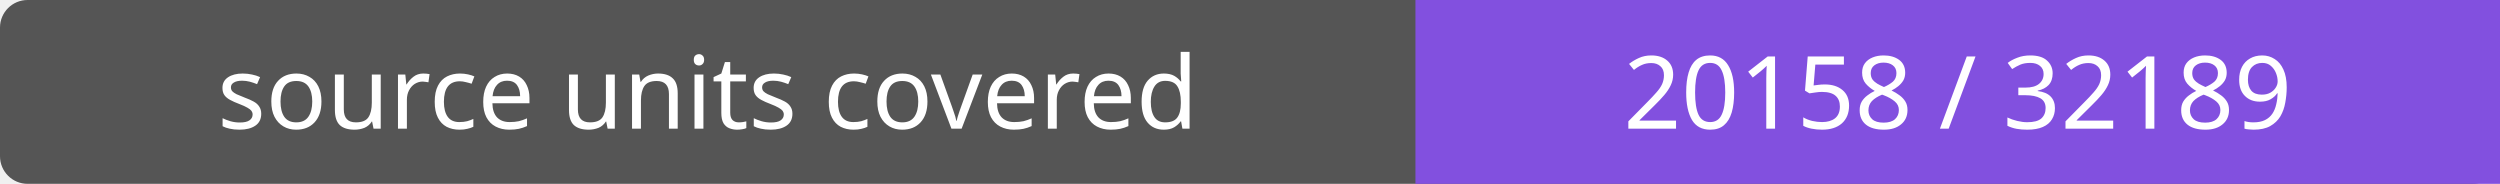
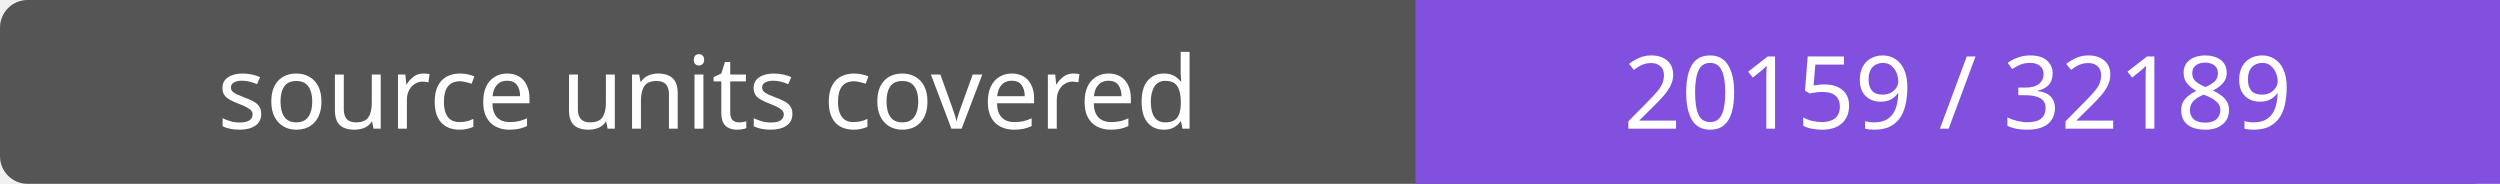
- <svg xmlns="http://www.w3.org/2000/svg" width="272" height="20" role="img" aria-label="source units covered: 20158 / 32189">
+ <svg xmlns="http://www.w3.org/2000/svg" width="272" height="20" role="img" aria-label="source units covered: 20159 / 32189">
  <rect width="272" height="20" rx="3" fill="#555" />
  <path fill="#8250df" d="M154 0h118v20H154z" />
  <g fill="#fff" text-anchor="middle" font-family="Verdana,sans-serif" font-size="11">
    <text x="77.0" y="14">source units covered</text>
-     <text x="213.0" y="14">20158 / 32189</text>
+     <text x="213.0" y="14">20159 / 32189</text>
  </g>
</svg>
